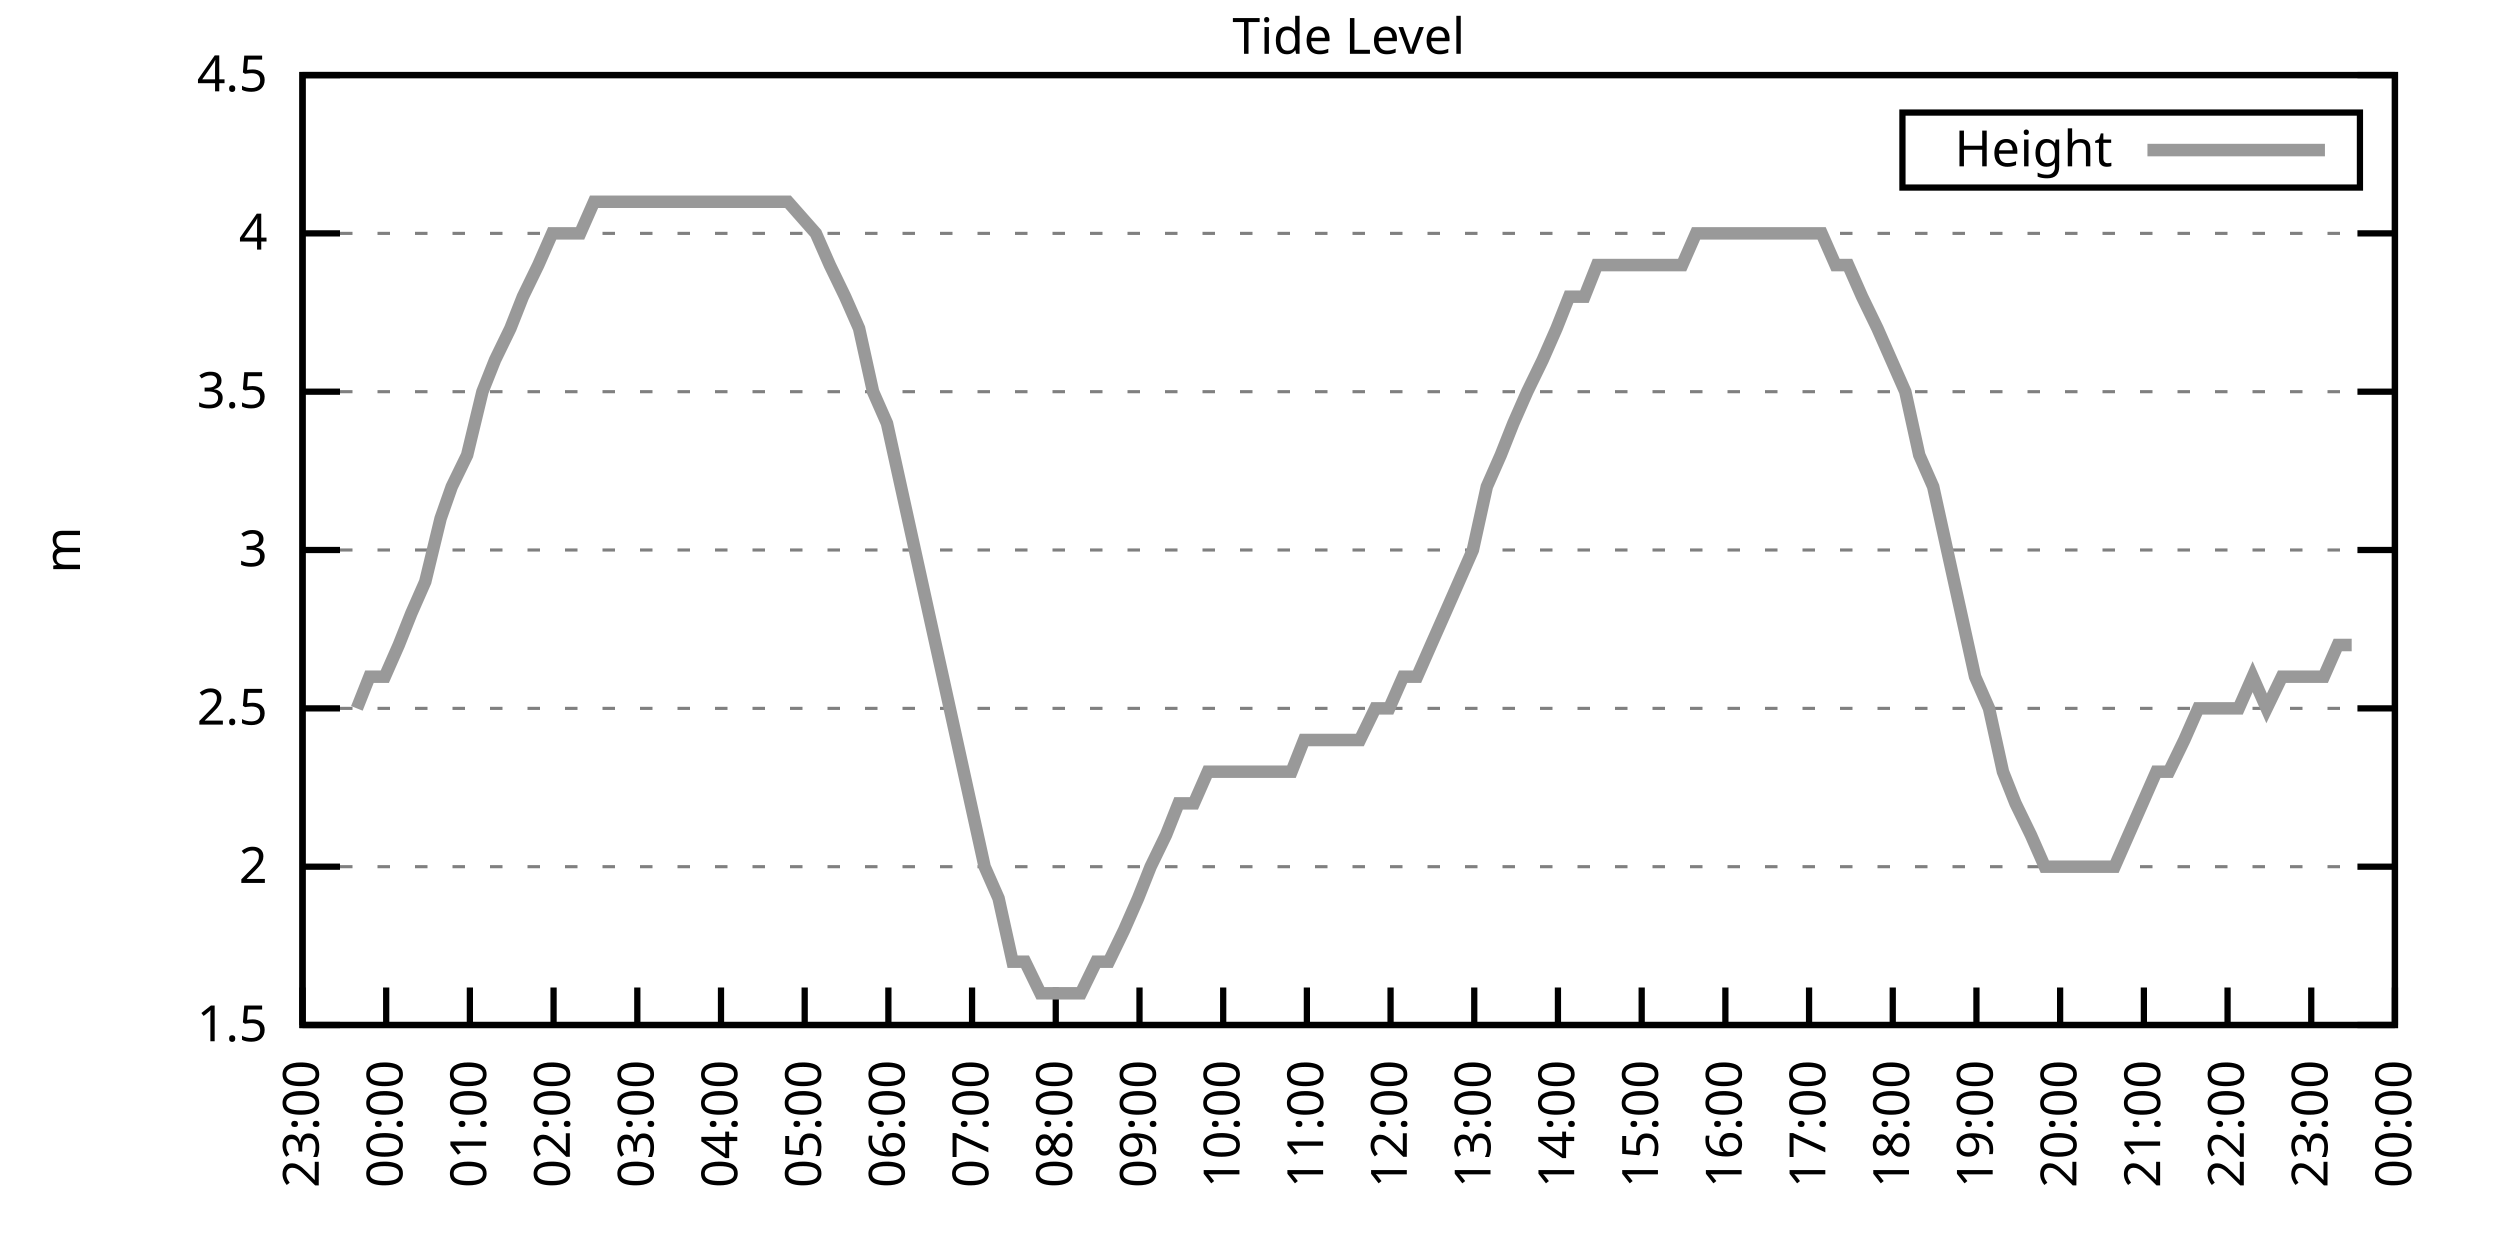
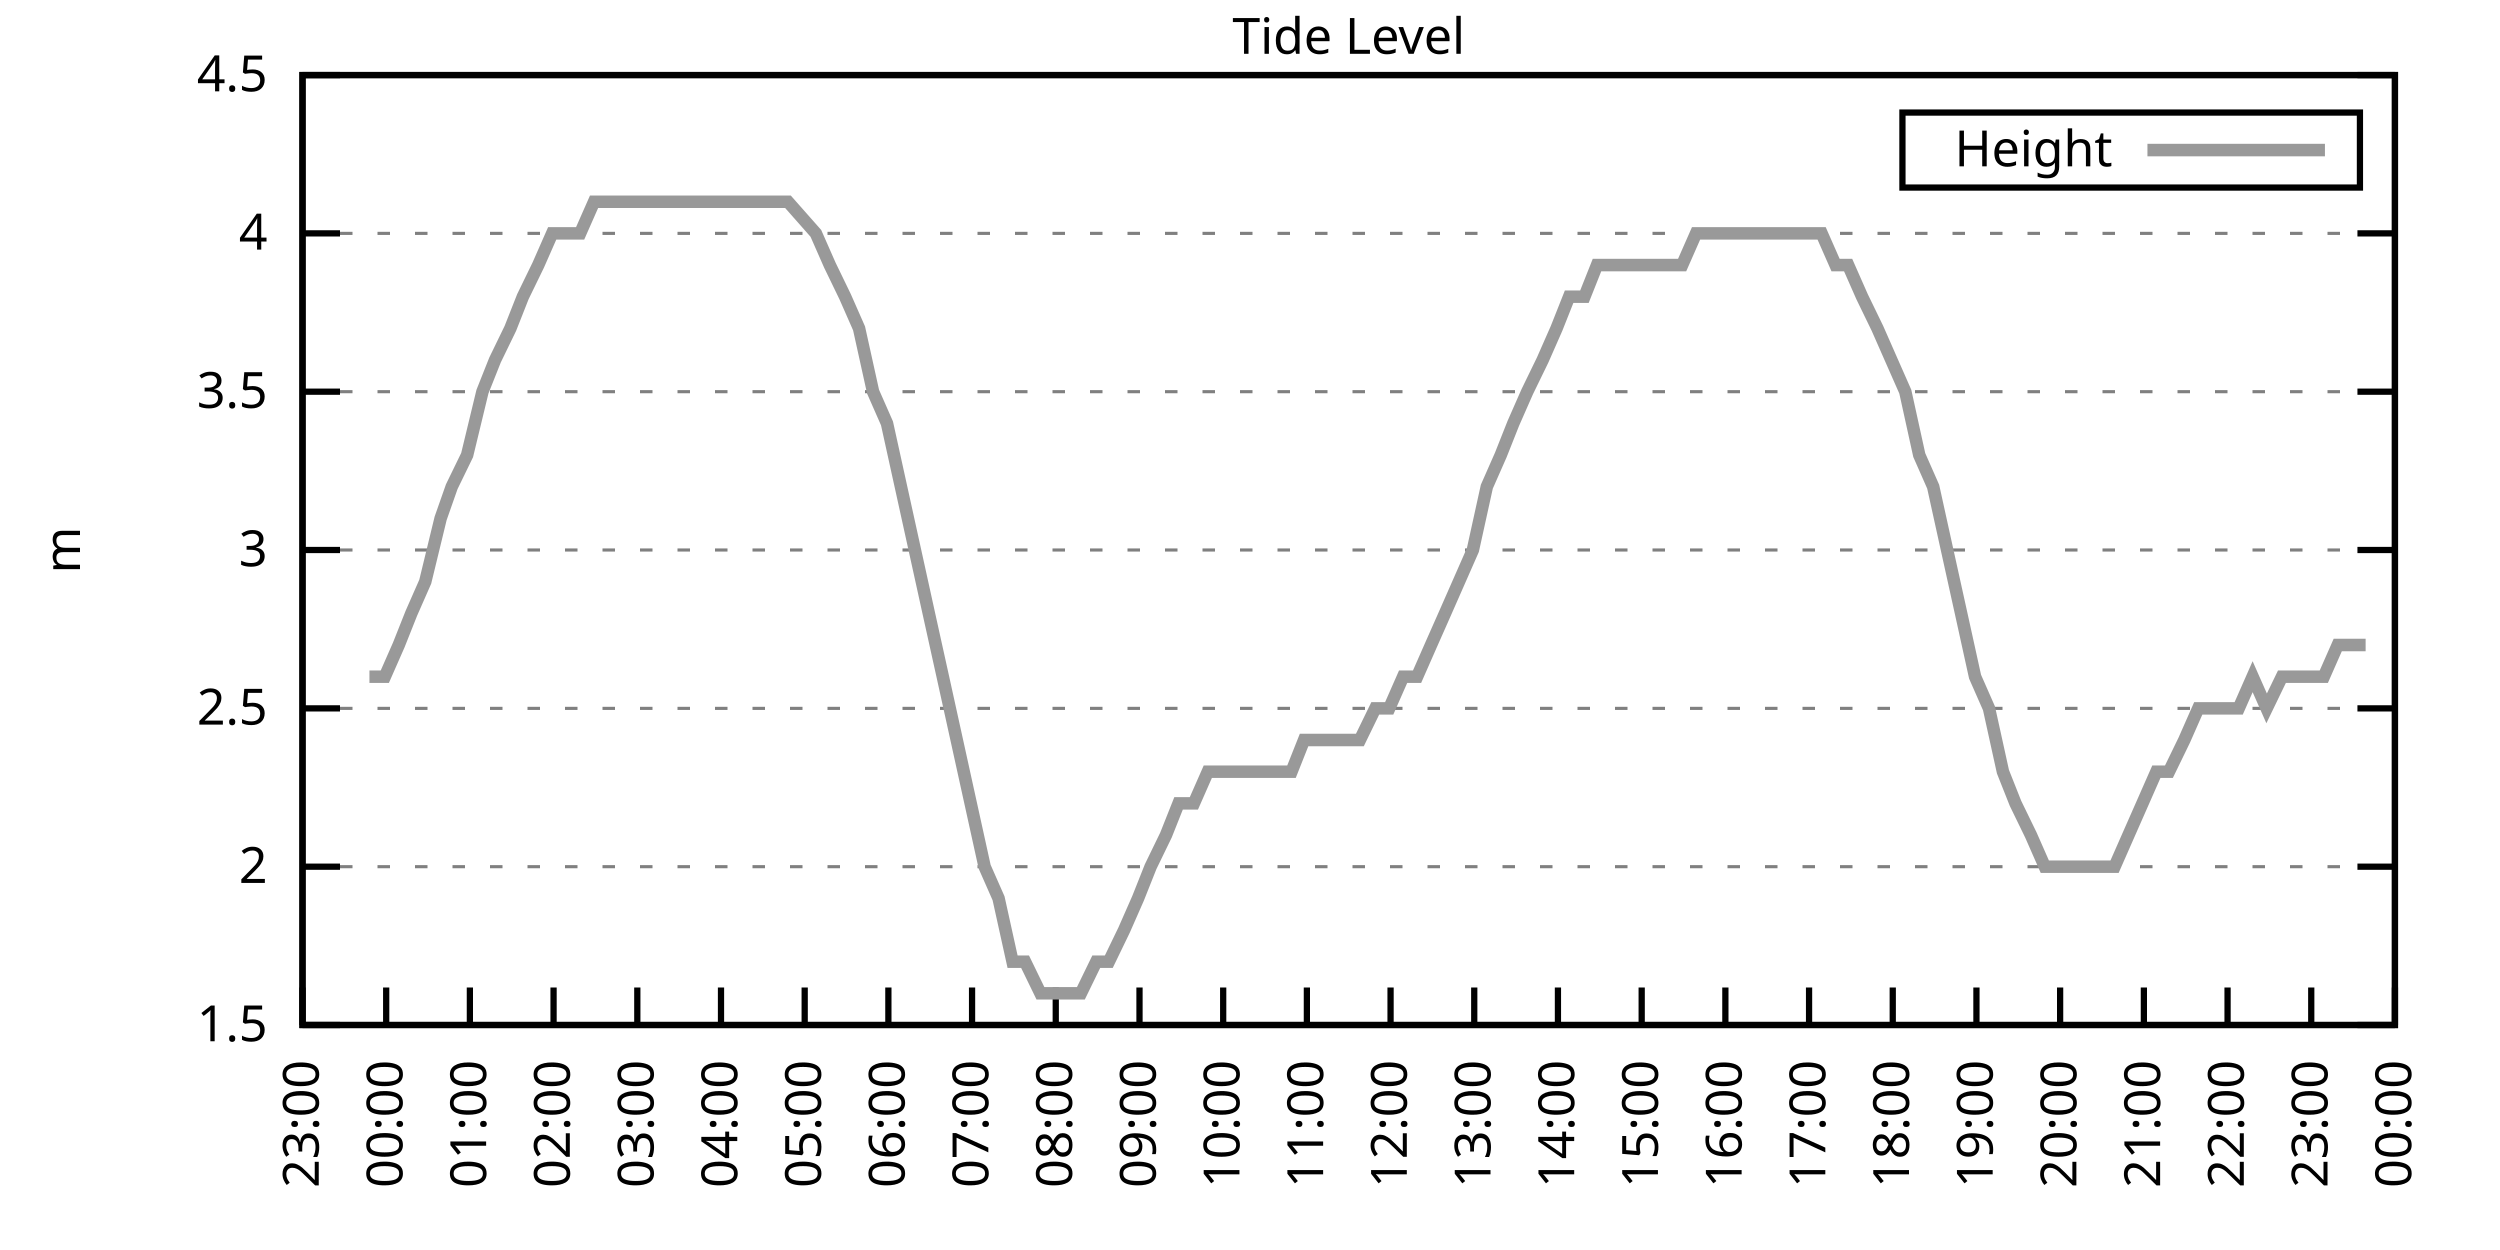
<svg xmlns="http://www.w3.org/2000/svg" xmlns:xlink="http://www.w3.org/1999/xlink" width="400" height="200" viewBox="0 0 400 200">
  <g id="gnuplot_canvas">
    <rect x="0" y="0" width="400" height="200" fill="none" />
    <defs>
      <circle id="gpDot" r="0.5" stroke-width="0.5" stroke="currentColor" />
      <path id="gpPt0" stroke-width="0.333" stroke="currentColor" d="M-1,0 h2 M0,-1 v2" />
      <path id="gpPt1" stroke-width="0.333" stroke="currentColor" d="M-1,-1 L1,1 M1,-1 L-1,1" />
      <path id="gpPt2" stroke-width="0.333" stroke="currentColor" d="M-1,0 L1,0 M0,-1 L0,1 M-1,-1 L1,1 M-1,1 L1,-1" />
      <rect id="gpPt3" stroke-width="0.333" stroke="currentColor" x="-1" y="-1" width="2" height="2" />
      <rect id="gpPt4" stroke-width="0.333" stroke="currentColor" fill="currentColor" x="-1" y="-1" width="2" height="2" />
      <circle id="gpPt5" stroke-width="0.333" stroke="currentColor" cx="0" cy="0" r="1" />
      <use xlink:href="#gpPt5" id="gpPt6" fill="currentColor" stroke="none" />
      <path id="gpPt7" stroke-width="0.333" stroke="currentColor" d="M0,-1.33 L-1.33,0.67 L1.33,0.67 z" />
      <use xlink:href="#gpPt7" id="gpPt8" fill="currentColor" stroke="none" />
      <use xlink:href="#gpPt7" id="gpPt9" stroke="currentColor" transform="rotate(180)" />
      <use xlink:href="#gpPt9" id="gpPt10" fill="currentColor" stroke="none" />
      <use xlink:href="#gpPt3" id="gpPt11" stroke="currentColor" transform="rotate(45)" />
      <use xlink:href="#gpPt11" id="gpPt12" fill="currentColor" stroke="none" />
      <path id="gpPt13" stroke-width="0.333" stroke="currentColor" d="M0,1.330 L1.265,0.411 L0.782,-1.067 L-0.782,-1.076 L-1.265,0.411 z" />
      <use xlink:href="#gpPt13" id="gpPt14" fill="currentColor" stroke="none" />
      <filter id="textbox" filterUnits="objectBoundingBox" x="0" y="0" height="1" width="1">
        <feFlood flood-color="white" flood-opacity="1" result="bgnd" />
        <feComposite in="SourceGraphic" in2="bgnd" operator="atop" />
      </filter>
      <filter id="greybox" filterUnits="objectBoundingBox" x="0" y="0" height="1" width="1">
        <feFlood flood-color="lightgrey" flood-opacity="1" result="grey" />
        <feComposite in="SourceGraphic" in2="grey" operator="atop" />
      </filter>
    </defs>
    <g fill="none" color="white" stroke="currentColor" stroke-width="1.00" stroke-linecap="butt" stroke-linejoin="miter">
</g>
    <g fill="none" color="black" stroke="currentColor" stroke-width="1.00" stroke-linecap="butt" stroke-linejoin="miter">
      <g stroke="none" shape-rendering="crispEdges">
        <polygon fill="rgb(255, 255, 255)" points="48.40,164.00 383.18,164.00 383.18,12.02 48.40,12.02 " />
      </g>
    </g>
    <g fill="none" color="black" stroke="currentColor" stroke-width="1.00" stroke-linecap="butt" stroke-linejoin="miter">
</g>
    <g fill="none" color="black" stroke="black" stroke-width="0.50" stroke-linecap="butt" stroke-linejoin="miter">
</g>
    <g fill="none" color="gray" stroke="currentColor" stroke-width="0.50" stroke-linecap="butt" stroke-linejoin="miter">
      <path stroke="gray" stroke-dasharray="2,4" class="gridline" d="M48.40,164.00 L383.19,164.00  " />
    </g>
    <g fill="none" color="gray" stroke="gray" stroke-width="1.00" stroke-linecap="butt" stroke-linejoin="miter">
</g>
    <g fill="none" color="black" stroke="currentColor" stroke-width="1.00" stroke-linecap="butt" stroke-linejoin="miter">
      <path stroke="black" d="M48.40,164.00 L54.40,164.00 M383.19,164.00 L377.19,164.00  " />
      <g transform="translate(42.80,166.60)" stroke="none" fill="black" font-family="Sans" font-size="8.00" text-anchor="end">
        <text>
          <tspan font-family="Sans"> 1.5</tspan>
        </text>
      </g>
    </g>
    <g fill="none" color="black" stroke="currentColor" stroke-width="1.00" stroke-linecap="butt" stroke-linejoin="miter">
</g>
    <g fill="none" color="black" stroke="black" stroke-width="0.50" stroke-linecap="butt" stroke-linejoin="miter">
</g>
    <g fill="none" color="gray" stroke="currentColor" stroke-width="0.50" stroke-linecap="butt" stroke-linejoin="miter">
      <path stroke="gray" stroke-dasharray="2,4" class="gridline" d="M48.40,138.67 L383.19,138.67  " />
    </g>
    <g fill="none" color="gray" stroke="gray" stroke-width="1.00" stroke-linecap="butt" stroke-linejoin="miter">
</g>
    <g fill="none" color="black" stroke="currentColor" stroke-width="1.00" stroke-linecap="butt" stroke-linejoin="miter">
      <path stroke="black" d="M48.40,138.67 L54.40,138.67 M383.19,138.67 L377.19,138.67  " />
      <g transform="translate(42.80,141.27)" stroke="none" fill="black" font-family="Sans" font-size="8.00" text-anchor="end">
        <text>
          <tspan font-family="Sans"> 2</tspan>
        </text>
      </g>
    </g>
    <g fill="none" color="black" stroke="currentColor" stroke-width="1.00" stroke-linecap="butt" stroke-linejoin="miter">
</g>
    <g fill="none" color="black" stroke="black" stroke-width="0.50" stroke-linecap="butt" stroke-linejoin="miter">
</g>
    <g fill="none" color="gray" stroke="currentColor" stroke-width="0.50" stroke-linecap="butt" stroke-linejoin="miter">
      <path stroke="gray" stroke-dasharray="2,4" class="gridline" d="M48.40,113.34 L383.19,113.34  " />
    </g>
    <g fill="none" color="gray" stroke="gray" stroke-width="1.00" stroke-linecap="butt" stroke-linejoin="miter">
</g>
    <g fill="none" color="black" stroke="currentColor" stroke-width="1.00" stroke-linecap="butt" stroke-linejoin="miter">
      <path stroke="black" d="M48.40,113.34 L54.40,113.34 M383.19,113.34 L377.19,113.34  " />
      <g transform="translate(42.80,115.94)" stroke="none" fill="black" font-family="Sans" font-size="8.00" text-anchor="end">
        <text>
          <tspan font-family="Sans"> 2.5</tspan>
        </text>
      </g>
    </g>
    <g fill="none" color="black" stroke="currentColor" stroke-width="1.00" stroke-linecap="butt" stroke-linejoin="miter">
</g>
    <g fill="none" color="black" stroke="black" stroke-width="0.50" stroke-linecap="butt" stroke-linejoin="miter">
</g>
    <g fill="none" color="gray" stroke="currentColor" stroke-width="0.50" stroke-linecap="butt" stroke-linejoin="miter">
      <path stroke="gray" stroke-dasharray="2,4" class="gridline" d="M48.40,88.00 L383.19,88.00  " />
    </g>
    <g fill="none" color="gray" stroke="gray" stroke-width="1.00" stroke-linecap="butt" stroke-linejoin="miter">
</g>
    <g fill="none" color="black" stroke="currentColor" stroke-width="1.00" stroke-linecap="butt" stroke-linejoin="miter">
      <path stroke="black" d="M48.40,88.00 L54.40,88.00 M383.19,88.00 L377.19,88.00  " />
      <g transform="translate(42.80,90.60)" stroke="none" fill="black" font-family="Sans" font-size="8.00" text-anchor="end">
        <text>
          <tspan font-family="Sans"> 3</tspan>
        </text>
      </g>
    </g>
    <g fill="none" color="black" stroke="currentColor" stroke-width="1.00" stroke-linecap="butt" stroke-linejoin="miter">
</g>
    <g fill="none" color="black" stroke="black" stroke-width="0.50" stroke-linecap="butt" stroke-linejoin="miter">
</g>
    <g fill="none" color="gray" stroke="currentColor" stroke-width="0.50" stroke-linecap="butt" stroke-linejoin="miter">
      <path stroke="gray" stroke-dasharray="2,4" class="gridline" d="M48.40,62.67 L383.19,62.67  " />
    </g>
    <g fill="none" color="gray" stroke="gray" stroke-width="1.00" stroke-linecap="butt" stroke-linejoin="miter">
</g>
    <g fill="none" color="black" stroke="currentColor" stroke-width="1.00" stroke-linecap="butt" stroke-linejoin="miter">
      <path stroke="black" d="M48.40,62.67 L54.40,62.67 M383.19,62.67 L377.19,62.67  " />
      <g transform="translate(42.80,65.27)" stroke="none" fill="black" font-family="Sans" font-size="8.00" text-anchor="end">
        <text>
          <tspan font-family="Sans"> 3.5</tspan>
        </text>
      </g>
    </g>
    <g fill="none" color="black" stroke="currentColor" stroke-width="1.00" stroke-linecap="butt" stroke-linejoin="miter">
</g>
    <g fill="none" color="black" stroke="black" stroke-width="0.50" stroke-linecap="butt" stroke-linejoin="miter">
</g>
    <g fill="none" color="gray" stroke="currentColor" stroke-width="0.50" stroke-linecap="butt" stroke-linejoin="miter">
      <path stroke="gray" stroke-dasharray="2,4" class="gridline" d="M48.40,37.34 L383.19,37.34  " />
    </g>
    <g fill="none" color="gray" stroke="gray" stroke-width="1.00" stroke-linecap="butt" stroke-linejoin="miter">
</g>
    <g fill="none" color="black" stroke="currentColor" stroke-width="1.00" stroke-linecap="butt" stroke-linejoin="miter">
      <path stroke="black" d="M48.40,37.34 L54.40,37.34 M383.19,37.34 L377.19,37.34  " />
      <g transform="translate(42.80,39.94)" stroke="none" fill="black" font-family="Sans" font-size="8.00" text-anchor="end">
        <text>
          <tspan font-family="Sans"> 4</tspan>
        </text>
      </g>
    </g>
    <g fill="none" color="black" stroke="currentColor" stroke-width="1.00" stroke-linecap="butt" stroke-linejoin="miter">
</g>
    <g fill="none" color="black" stroke="black" stroke-width="0.50" stroke-linecap="butt" stroke-linejoin="miter">
</g>
    <g fill="none" color="gray" stroke="currentColor" stroke-width="0.50" stroke-linecap="butt" stroke-linejoin="miter">
      <path stroke="gray" stroke-dasharray="2,4" class="gridline" d="M48.40,12.01 L383.19,12.01  " />
    </g>
    <g fill="none" color="gray" stroke="gray" stroke-width="1.00" stroke-linecap="butt" stroke-linejoin="miter">
</g>
    <g fill="none" color="black" stroke="currentColor" stroke-width="1.00" stroke-linecap="butt" stroke-linejoin="miter">
      <path stroke="black" d="M48.40,12.01 L54.40,12.01 M383.19,12.01 L377.19,12.01  " />
      <g transform="translate(42.80,14.61)" stroke="none" fill="black" font-family="Sans" font-size="8.00" text-anchor="end">
        <text>
          <tspan font-family="Sans"> 4.5</tspan>
        </text>
      </g>
    </g>
    <g fill="none" color="black" stroke="currentColor" stroke-width="1.00" stroke-linecap="butt" stroke-linejoin="miter">
      <path stroke="black" d="M48.40,164.00 L48.40,158.00  " />
      <g transform="translate(51.00,169.60) rotate(270.00)" stroke="none" fill="black" font-family="Sans" font-size="8.00" text-anchor="end">
        <text>
          <tspan font-family="Sans">23:00</tspan>
        </text>
      </g>
    </g>
    <g fill="none" color="black" stroke="currentColor" stroke-width="1.00" stroke-linecap="butt" stroke-linejoin="miter">
      <path stroke="black" d="M61.79,164.00 L61.79,158.00  " />
      <g transform="translate(64.39,169.60) rotate(270.00)" stroke="none" fill="black" font-family="Sans" font-size="8.00" text-anchor="end">
        <text>
          <tspan font-family="Sans">00:00</tspan>
        </text>
      </g>
    </g>
    <g fill="none" color="black" stroke="currentColor" stroke-width="1.00" stroke-linecap="butt" stroke-linejoin="miter">
      <path stroke="black" d="M75.18,164.00 L75.18,158.00  " />
      <g transform="translate(77.78,169.60) rotate(270.00)" stroke="none" fill="black" font-family="Sans" font-size="8.00" text-anchor="end">
        <text>
          <tspan font-family="Sans">01:00</tspan>
        </text>
      </g>
    </g>
    <g fill="none" color="black" stroke="currentColor" stroke-width="1.00" stroke-linecap="butt" stroke-linejoin="miter">
      <path stroke="black" d="M88.57,164.00 L88.57,158.00  " />
      <g transform="translate(91.17,169.60) rotate(270.00)" stroke="none" fill="black" font-family="Sans" font-size="8.00" text-anchor="end">
        <text>
          <tspan font-family="Sans">02:00</tspan>
        </text>
      </g>
    </g>
    <g fill="none" color="black" stroke="currentColor" stroke-width="1.00" stroke-linecap="butt" stroke-linejoin="miter">
      <path stroke="black" d="M101.97,164.00 L101.97,158.00  " />
      <g transform="translate(104.57,169.60) rotate(270.00)" stroke="none" fill="black" font-family="Sans" font-size="8.00" text-anchor="end">
        <text>
          <tspan font-family="Sans">03:00</tspan>
        </text>
      </g>
    </g>
    <g fill="none" color="black" stroke="currentColor" stroke-width="1.00" stroke-linecap="butt" stroke-linejoin="miter">
      <path stroke="black" d="M115.36,164.00 L115.36,158.00  " />
      <g transform="translate(117.96,169.60) rotate(270.00)" stroke="none" fill="black" font-family="Sans" font-size="8.00" text-anchor="end">
        <text>
          <tspan font-family="Sans">04:00</tspan>
        </text>
      </g>
    </g>
    <g fill="none" color="black" stroke="currentColor" stroke-width="1.00" stroke-linecap="butt" stroke-linejoin="miter">
      <path stroke="black" d="M128.75,164.00 L128.75,158.00  " />
      <g transform="translate(131.35,169.60) rotate(270.00)" stroke="none" fill="black" font-family="Sans" font-size="8.00" text-anchor="end">
        <text>
          <tspan font-family="Sans">05:00</tspan>
        </text>
      </g>
    </g>
    <g fill="none" color="black" stroke="currentColor" stroke-width="1.00" stroke-linecap="butt" stroke-linejoin="miter">
      <path stroke="black" d="M142.14,164.00 L142.14,158.00  " />
      <g transform="translate(144.74,169.60) rotate(270.00)" stroke="none" fill="black" font-family="Sans" font-size="8.00" text-anchor="end">
        <text>
          <tspan font-family="Sans">06:00</tspan>
        </text>
      </g>
    </g>
    <g fill="none" color="black" stroke="currentColor" stroke-width="1.00" stroke-linecap="butt" stroke-linejoin="miter">
      <path stroke="black" d="M155.53,164.00 L155.53,158.00  " />
      <g transform="translate(158.13,169.60) rotate(270.00)" stroke="none" fill="black" font-family="Sans" font-size="8.00" text-anchor="end">
        <text>
          <tspan font-family="Sans">07:00</tspan>
        </text>
      </g>
    </g>
    <g fill="none" color="black" stroke="currentColor" stroke-width="1.00" stroke-linecap="butt" stroke-linejoin="miter">
      <path stroke="black" d="M168.92,164.00 L168.92,158.00  " />
      <g transform="translate(171.52,169.60) rotate(270.00)" stroke="none" fill="black" font-family="Sans" font-size="8.00" text-anchor="end">
        <text>
          <tspan font-family="Sans">08:00</tspan>
        </text>
      </g>
    </g>
    <g fill="none" color="black" stroke="currentColor" stroke-width="1.00" stroke-linecap="butt" stroke-linejoin="miter">
      <path stroke="black" d="M182.32,164.00 L182.32,158.00  " />
      <g transform="translate(184.92,169.60) rotate(270.00)" stroke="none" fill="black" font-family="Sans" font-size="8.00" text-anchor="end">
        <text>
          <tspan font-family="Sans">09:00</tspan>
        </text>
      </g>
    </g>
    <g fill="none" color="black" stroke="currentColor" stroke-width="1.00" stroke-linecap="butt" stroke-linejoin="miter">
      <path stroke="black" d="M195.71,164.00 L195.71,158.00  " />
      <g transform="translate(198.31,169.60) rotate(270.00)" stroke="none" fill="black" font-family="Sans" font-size="8.00" text-anchor="end">
        <text>
          <tspan font-family="Sans">10:00</tspan>
        </text>
      </g>
    </g>
    <g fill="none" color="black" stroke="currentColor" stroke-width="1.00" stroke-linecap="butt" stroke-linejoin="miter">
      <path stroke="black" d="M209.10,164.00 L209.10,158.00  " />
      <g transform="translate(211.70,169.60) rotate(270.00)" stroke="none" fill="black" font-family="Sans" font-size="8.00" text-anchor="end">
        <text>
          <tspan font-family="Sans">11:00</tspan>
        </text>
      </g>
    </g>
    <g fill="none" color="black" stroke="currentColor" stroke-width="1.00" stroke-linecap="butt" stroke-linejoin="miter">
      <path stroke="black" d="M222.49,164.00 L222.49,158.00  " />
      <g transform="translate(225.09,169.60) rotate(270.00)" stroke="none" fill="black" font-family="Sans" font-size="8.00" text-anchor="end">
        <text>
          <tspan font-family="Sans">12:00</tspan>
        </text>
      </g>
    </g>
    <g fill="none" color="black" stroke="currentColor" stroke-width="1.00" stroke-linecap="butt" stroke-linejoin="miter">
      <path stroke="black" d="M235.88,164.00 L235.88,158.00  " />
      <g transform="translate(238.48,169.60) rotate(270.00)" stroke="none" fill="black" font-family="Sans" font-size="8.00" text-anchor="end">
        <text>
          <tspan font-family="Sans">13:00</tspan>
        </text>
      </g>
    </g>
    <g fill="none" color="black" stroke="currentColor" stroke-width="1.00" stroke-linecap="butt" stroke-linejoin="miter">
      <path stroke="black" d="M249.27,164.00 L249.27,158.00  " />
      <g transform="translate(251.87,169.60) rotate(270.00)" stroke="none" fill="black" font-family="Sans" font-size="8.00" text-anchor="end">
        <text>
          <tspan font-family="Sans">14:00</tspan>
        </text>
      </g>
    </g>
    <g fill="none" color="black" stroke="currentColor" stroke-width="1.00" stroke-linecap="butt" stroke-linejoin="miter">
      <path stroke="black" d="M262.67,164.00 L262.67,158.00  " />
      <g transform="translate(265.27,169.60) rotate(270.00)" stroke="none" fill="black" font-family="Sans" font-size="8.00" text-anchor="end">
        <text>
          <tspan font-family="Sans">15:00</tspan>
        </text>
      </g>
    </g>
    <g fill="none" color="black" stroke="currentColor" stroke-width="1.00" stroke-linecap="butt" stroke-linejoin="miter">
      <path stroke="black" d="M276.06,164.00 L276.06,158.00  " />
      <g transform="translate(278.66,169.60) rotate(270.00)" stroke="none" fill="black" font-family="Sans" font-size="8.00" text-anchor="end">
        <text>
          <tspan font-family="Sans">16:00</tspan>
        </text>
      </g>
    </g>
    <g fill="none" color="black" stroke="currentColor" stroke-width="1.00" stroke-linecap="butt" stroke-linejoin="miter">
      <path stroke="black" d="M289.45,164.00 L289.45,158.00  " />
      <g transform="translate(292.05,169.60) rotate(270.00)" stroke="none" fill="black" font-family="Sans" font-size="8.00" text-anchor="end">
        <text>
          <tspan font-family="Sans">17:00</tspan>
        </text>
      </g>
    </g>
    <g fill="none" color="black" stroke="currentColor" stroke-width="1.00" stroke-linecap="butt" stroke-linejoin="miter">
      <path stroke="black" d="M302.84,164.00 L302.84,158.00  " />
      <g transform="translate(305.44,169.60) rotate(270.00)" stroke="none" fill="black" font-family="Sans" font-size="8.00" text-anchor="end">
        <text>
          <tspan font-family="Sans">18:00</tspan>
        </text>
      </g>
    </g>
    <g fill="none" color="black" stroke="currentColor" stroke-width="1.00" stroke-linecap="butt" stroke-linejoin="miter">
      <path stroke="black" d="M316.23,164.00 L316.23,158.00  " />
      <g transform="translate(318.83,169.60) rotate(270.00)" stroke="none" fill="black" font-family="Sans" font-size="8.00" text-anchor="end">
        <text>
          <tspan font-family="Sans">19:00</tspan>
        </text>
      </g>
    </g>
    <g fill="none" color="black" stroke="currentColor" stroke-width="1.00" stroke-linecap="butt" stroke-linejoin="miter">
      <path stroke="black" d="M329.62,164.00 L329.62,158.00  " />
      <g transform="translate(332.22,169.60) rotate(270.00)" stroke="none" fill="black" font-family="Sans" font-size="8.00" text-anchor="end">
        <text>
          <tspan font-family="Sans">20:00</tspan>
        </text>
      </g>
    </g>
    <g fill="none" color="black" stroke="currentColor" stroke-width="1.00" stroke-linecap="butt" stroke-linejoin="miter">
      <path stroke="black" d="M343.02,164.00 L343.02,158.00  " />
      <g transform="translate(345.62,169.60) rotate(270.00)" stroke="none" fill="black" font-family="Sans" font-size="8.00" text-anchor="end">
        <text>
          <tspan font-family="Sans">21:00</tspan>
        </text>
      </g>
    </g>
    <g fill="none" color="black" stroke="currentColor" stroke-width="1.00" stroke-linecap="butt" stroke-linejoin="miter">
      <path stroke="black" d="M356.41,164.00 L356.41,158.00  " />
      <g transform="translate(359.01,169.60) rotate(270.00)" stroke="none" fill="black" font-family="Sans" font-size="8.00" text-anchor="end">
        <text>
          <tspan font-family="Sans">22:00</tspan>
        </text>
      </g>
    </g>
    <g fill="none" color="black" stroke="currentColor" stroke-width="1.00" stroke-linecap="butt" stroke-linejoin="miter">
      <path stroke="black" d="M369.80,164.00 L369.80,158.00  " />
      <g transform="translate(372.40,169.60) rotate(270.00)" stroke="none" fill="black" font-family="Sans" font-size="8.00" text-anchor="end">
        <text>
          <tspan font-family="Sans">23:00</tspan>
        </text>
      </g>
    </g>
    <g fill="none" color="black" stroke="currentColor" stroke-width="1.00" stroke-linecap="butt" stroke-linejoin="miter">
      <path stroke="black" d="M383.19,164.00 L383.19,158.00  " />
      <g transform="translate(385.79,169.60) rotate(270.00)" stroke="none" fill="black" font-family="Sans" font-size="8.00" text-anchor="end">
        <text>
          <tspan font-family="Sans">00:00</tspan>
        </text>
      </g>
    </g>
    <g fill="none" color="black" stroke="currentColor" stroke-width="1.00" stroke-linecap="butt" stroke-linejoin="miter">
</g>
    <g fill="none" color="black" stroke="currentColor" stroke-width="1.00" stroke-linecap="butt" stroke-linejoin="miter">
      <path stroke="black" d="M48.40,12.01 L48.40,164.00 L383.19,164.00 L383.19,12.01 L48.40,12.01 Z  " />
    </g>
    <g fill="none" color="black" stroke="currentColor" stroke-width="1.00" stroke-linecap="butt" stroke-linejoin="miter">
</g>
    <g fill="none" color="black" stroke="currentColor" stroke-width="1.00" stroke-linecap="butt" stroke-linejoin="miter">
      <path stroke="black" d="M304.39,30.01 L304.39,18.01 L377.59,18.01 L377.59,30.01 L304.39,30.01 Z  " />
    </g>
    <g id="Tide_level_plot_1">
      <g fill="none" color="white" stroke="black" stroke-width="2.00" stroke-linecap="butt" stroke-linejoin="miter">
</g>
      <g fill="none" color="black" stroke="currentColor" stroke-width="2.00" stroke-linecap="butt" stroke-linejoin="miter">
        <g transform="translate(337.99,26.61)" stroke="none" fill="black" font-family="Sans" font-size="8.00" text-anchor="end">
          <text>
            <tspan font-family="Sans">Height</tspan>
          </text>
        </g>
      </g>
      <g fill="none" color="black" stroke="currentColor" stroke-width="2.00" stroke-linecap="butt" stroke-linejoin="miter">
-         <path stroke="rgb(153, 153, 153)" d="M343.59,24.01 L371.99,24.01 M57.10,113.34 L59.11,108.27 L61.57,108.27 L63.80,103.20 L65.81,98.14 L68.04,93.07   L70.50,82.94 L72.28,77.87 L74.74,72.81 L77.19,62.67 L79.20,57.61 L81.66,52.54 L83.66,47.47 L86.12,42.41   L88.35,37.34 L90.58,37.34 L92.82,37.34 L95.05,32.28 L97.28,32.28 L99.29,32.28 L103.98,32.28 L105.98,32.28   L108.44,32.28 L110.45,32.28 L112.68,32.28 L115.13,32.28 L117.14,32.28 L119.38,32.28 L121.61,32.28 L123.84,32.28   L126.07,32.28 L130.54,37.34 L132.77,42.41 L135.22,47.47 L137.45,52.54 L139.69,62.67 L141.92,67.74 L144.15,77.87   L146.38,88.00 L148.61,98.14 L150.85,108.27 L153.08,118.40 L155.31,128.54 L157.54,138.67 L159.77,143.73 L162.01,153.87   L164.01,153.87 L166.47,158.93 L168.48,158.93 L170.71,158.93 L172.94,158.93 L175.40,153.87 L177.41,153.87 L179.86,148.80   L182.09,143.73 L184.10,138.67 L186.56,133.60 L188.57,128.54 L191.02,128.54 L193.25,123.47 L195.26,123.47 L197.49,123.47   L199.73,123.47 L202.18,123.47 L204.41,123.47 L206.64,123.47 L208.65,118.40 L211.11,118.40 L213.34,118.40 L215.57,118.40   L217.58,118.40 L220.04,113.34 L222.27,113.34 L224.50,108.27 L226.73,108.27 L228.96,103.20 L231.20,98.14 L233.43,93.07   L235.66,88.00 L237.89,77.87 L240.12,72.81 L242.13,67.74 L244.36,62.67 L246.82,57.61 L249.05,52.54 L251.06,47.47   L253.51,47.47 L255.52,42.41 L257.98,42.41 L260.21,42.41 L262.22,42.41 L264.45,42.41 L266.91,42.41 L269.14,42.41   L271.37,37.34 L273.60,37.34 L275.83,37.34 L278.07,37.34 L280.30,37.34 L282.53,37.34 L284.76,37.34 L286.77,37.34   L289.00,37.34 L291.46,37.34 L293.69,42.41 L295.70,42.41 L297.93,47.47 L300.39,52.54 L302.62,57.61 L304.85,62.67   L307.08,72.81 L309.31,77.87 L311.54,88.00 L313.78,98.14 L316.01,108.27 L318.24,113.34 L320.47,123.47 L322.48,128.54   L324.94,133.60 L327.17,138.67 L329.18,138.67 L331.63,138.67 L333.64,138.67 L336.10,138.67 L338.33,138.67 L340.56,133.60   L342.79,128.54 L345.02,123.47 L347.03,123.47 L349.49,118.40 L351.72,113.34 L353.95,113.34 L355.96,113.34 L358.19,113.34   L360.42,108.27 L362.66,113.34 L365.11,108.27 L367.34,108.27 L369.35,108.27 L371.81,108.27 L374.04,103.20 L376.27,103.20    " />
+         <path stroke="rgb(153, 153, 153)" d="M343.59,24.01 L371.99,24.01 M59.11,108.27 L61.57,108.27 L63.80,103.20 L65.81,98.14 L68.04,93.07 L70.50,82.94   L72.28,77.87 L74.74,72.81 L77.19,62.67 L79.20,57.61 L81.66,52.54 L83.66,47.47 L86.12,42.41 L88.35,37.34   L90.58,37.34 L92.82,37.34 L95.05,32.28 L97.28,32.28 L99.29,32.28 L103.98,32.28 L105.98,32.28 L108.44,32.28   L110.45,32.28 L112.68,32.28 L115.13,32.28 L117.14,32.28 L119.38,32.28 L121.61,32.28 L123.84,32.28 L126.07,32.28   L130.54,37.34 L132.77,42.41 L135.22,47.47 L137.45,52.54 L139.69,62.67 L141.92,67.74 L144.15,77.87 L146.38,88.00   L148.61,98.14 L150.85,108.27 L153.08,118.40 L155.31,128.54 L157.54,138.67 L159.77,143.73 L162.01,153.87 L164.01,153.87   L166.47,158.93 L168.48,158.93 L170.71,158.93 L172.94,158.93 L175.40,153.87 L177.41,153.87 L179.86,148.80 L182.09,143.73   L184.10,138.67 L186.56,133.60 L188.57,128.54 L191.02,128.54 L193.25,123.47 L195.26,123.47 L197.49,123.47 L199.73,123.47   L202.18,123.47 L204.41,123.47 L206.64,123.47 L208.65,118.40 L211.11,118.40 L213.34,118.40 L215.57,118.40 L217.58,118.40   L220.04,113.34 L222.27,113.34 L224.50,108.27 L226.73,108.27 L228.96,103.20 L231.20,98.14 L233.43,93.07 L235.66,88.00   L237.89,77.87 L240.12,72.81 L242.13,67.74 L244.36,62.67 L246.82,57.61 L249.05,52.54 L251.06,47.47 L253.51,47.47   L255.52,42.41 L257.98,42.41 L260.21,42.41 L262.22,42.41 L264.45,42.41 L266.91,42.41 L269.14,42.41 L271.37,37.34   L273.60,37.34 L275.83,37.34 L278.07,37.34 L280.30,37.34 L282.53,37.34 L284.76,37.34 L286.77,37.34 L289.00,37.34   L291.46,37.34 L293.69,42.41 L295.70,42.41 L297.93,47.47 L300.39,52.54 L302.62,57.61 L304.85,62.67 L307.08,72.81   L309.31,77.87 L311.54,88.00 L313.78,98.14 L316.01,108.27 L318.24,113.34 L320.47,123.47 L322.48,128.54 L324.94,133.60   L327.17,138.67 L329.18,138.67 L331.63,138.67 L333.64,138.67 L336.10,138.67 L338.33,138.67 L340.56,133.60 L342.79,128.54   L345.02,123.47 L347.03,123.47 L349.49,118.40 L351.72,113.34 L353.95,113.34 L355.96,113.34 L358.19,113.34 L360.42,108.27   L362.66,113.34 L365.11,108.27 L367.34,108.27 L369.35,108.27 L371.81,108.27 L374.04,103.20 L376.27,103.20 L378.50,103.20    " />
      </g>
    </g>
    <g fill="none" color="black" stroke="currentColor" stroke-width="2.00" stroke-linecap="butt" stroke-linejoin="miter">
</g>
    <g fill="none" color="black" stroke="black" stroke-width="1.00" stroke-linecap="butt" stroke-linejoin="miter">
</g>
    <g fill="none" color="black" stroke="currentColor" stroke-width="1.00" stroke-linecap="butt" stroke-linejoin="miter">
      <path stroke="black" d="M48.40,12.01 L48.40,164.00 L383.19,164.00 L383.19,12.01 L48.40,12.01 Z  " />
      <g transform="translate(12.80,88.01) rotate(270.00)" stroke="none" fill="black" font-family="Sans" font-size="8.00" text-anchor="middle">
        <text>
          <tspan font-family="Sans">m</tspan>
        </text>
      </g>
    </g>
    <g fill="none" color="black" stroke="currentColor" stroke-width="1.00" stroke-linecap="butt" stroke-linejoin="miter">
</g>
    <g fill="none" color="black" stroke="currentColor" stroke-width="1.00" stroke-linecap="butt" stroke-linejoin="miter">
      <g transform="translate(215.79,8.61)" stroke="none" fill="black" font-family="Sans" font-size="8.00" text-anchor="middle">
        <text>
          <tspan font-family="Sans">Tide Level</tspan>
        </text>
      </g>
    </g>
    <g fill="none" color="black" stroke="currentColor" stroke-width="1.00" stroke-linecap="butt" stroke-linejoin="miter">
</g>
  </g>
</svg>
